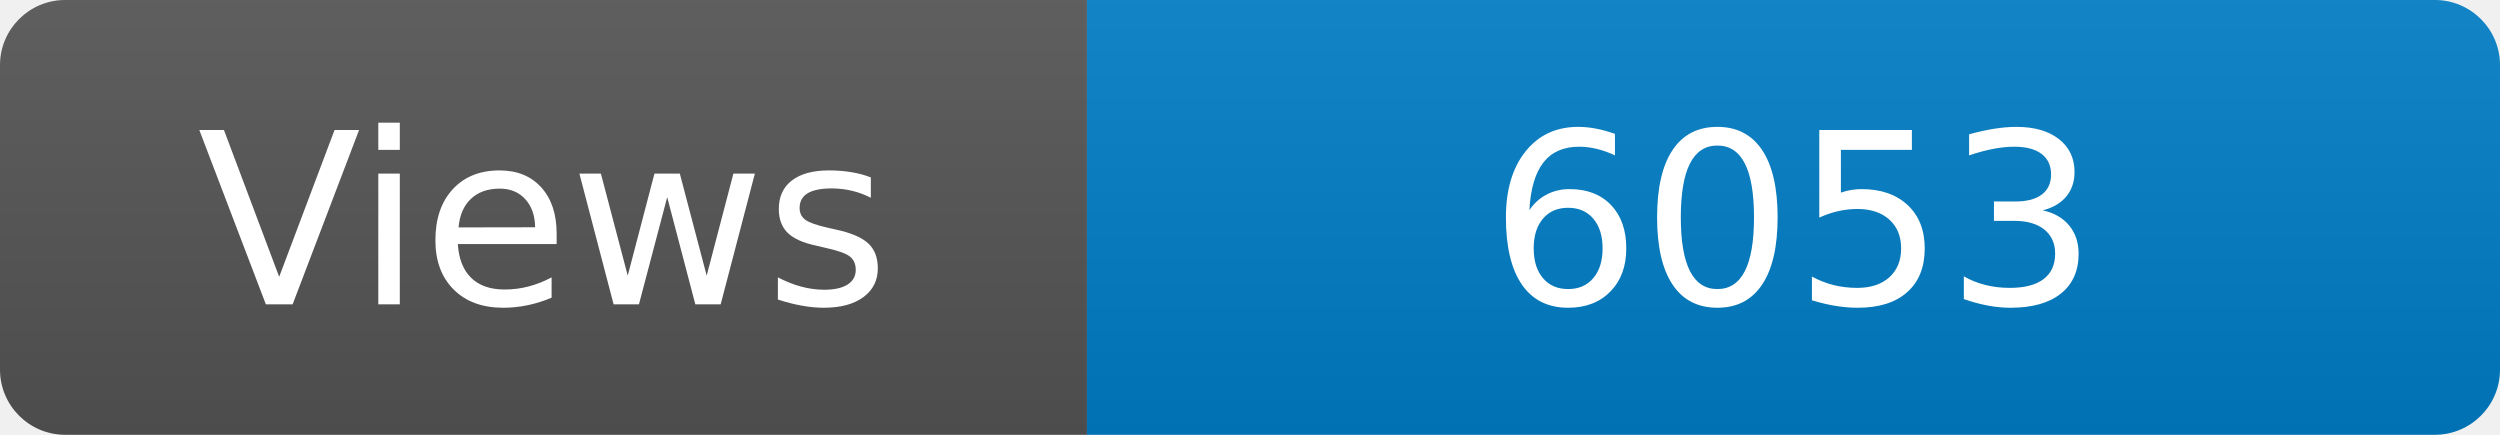
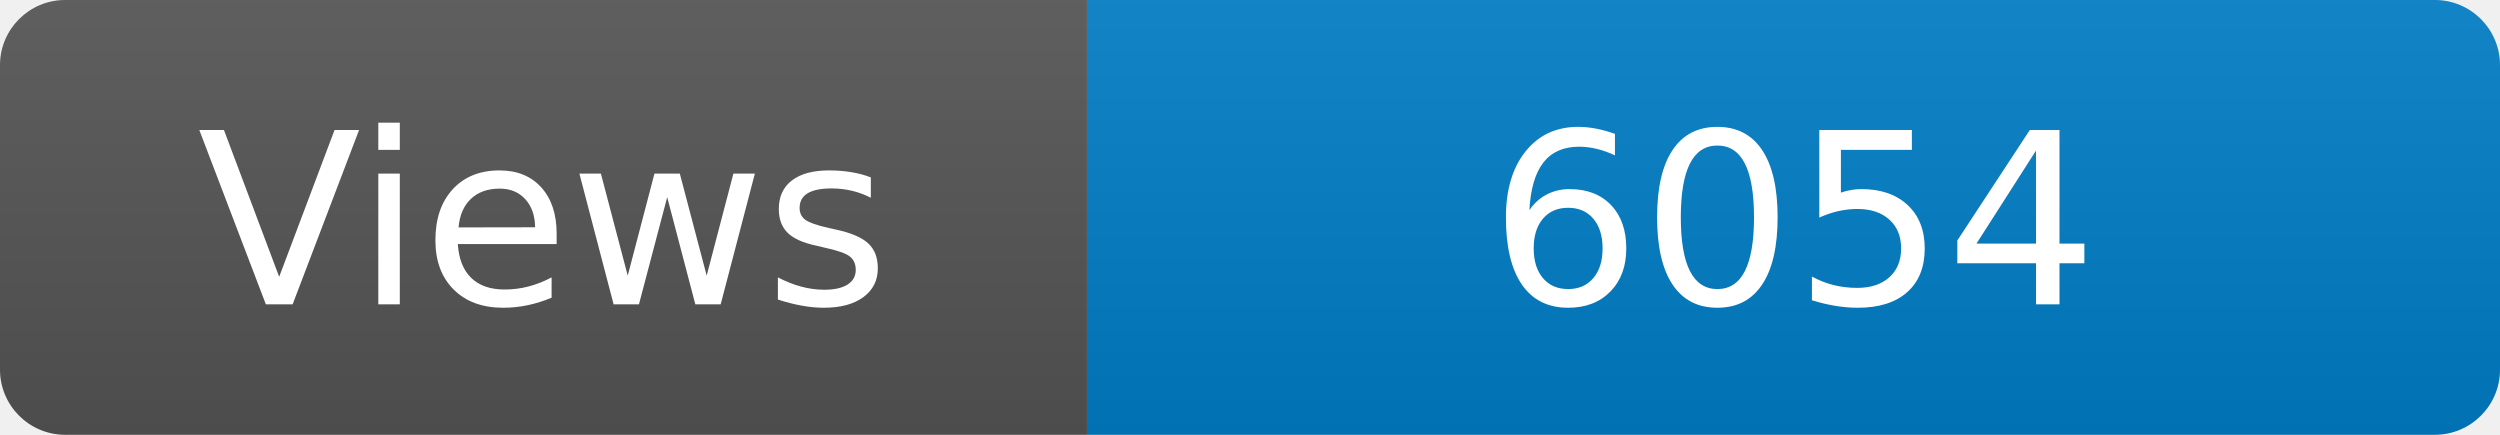
<svg xmlns="http://www.w3.org/2000/svg" width="115" height="20" role="img" aria-label="Maintained?: yes">
  <linearGradient id="s" x2="0" y2="100%">
    <stop offset="0" stop-color="#bbb" stop-opacity=".1" />
    <stop offset="1" stop-opacity=".1" />
  </linearGradient>
  <clipPath id="r">
    <rect width="115" height="20" rx="3" fill="#fff" />
  </clipPath>
  <g clip-path="url(#r)">
    <rect width="50" height="20" fill="#555" />
    <rect x="50" width="160" height="20" fill="#007ec6" />
    <rect width="115" height="20" fill="url(#s)" />
  </g>
  <g fill="#fff" text-anchor="middle" font-family="Verdana,Geneva,DejaVu Sans,sans-serif" font-size="110">
    <text x="250" y="140" transform="scale(.1)" fill="#fff">Views</text>
-     <text x="825" y="140" transform="scale(.1)" fill="#fff">6053</text>
+     <text x="825" y="140" transform="scale(.1)" fill="#fff">6054</text>
  </g>
</svg>
